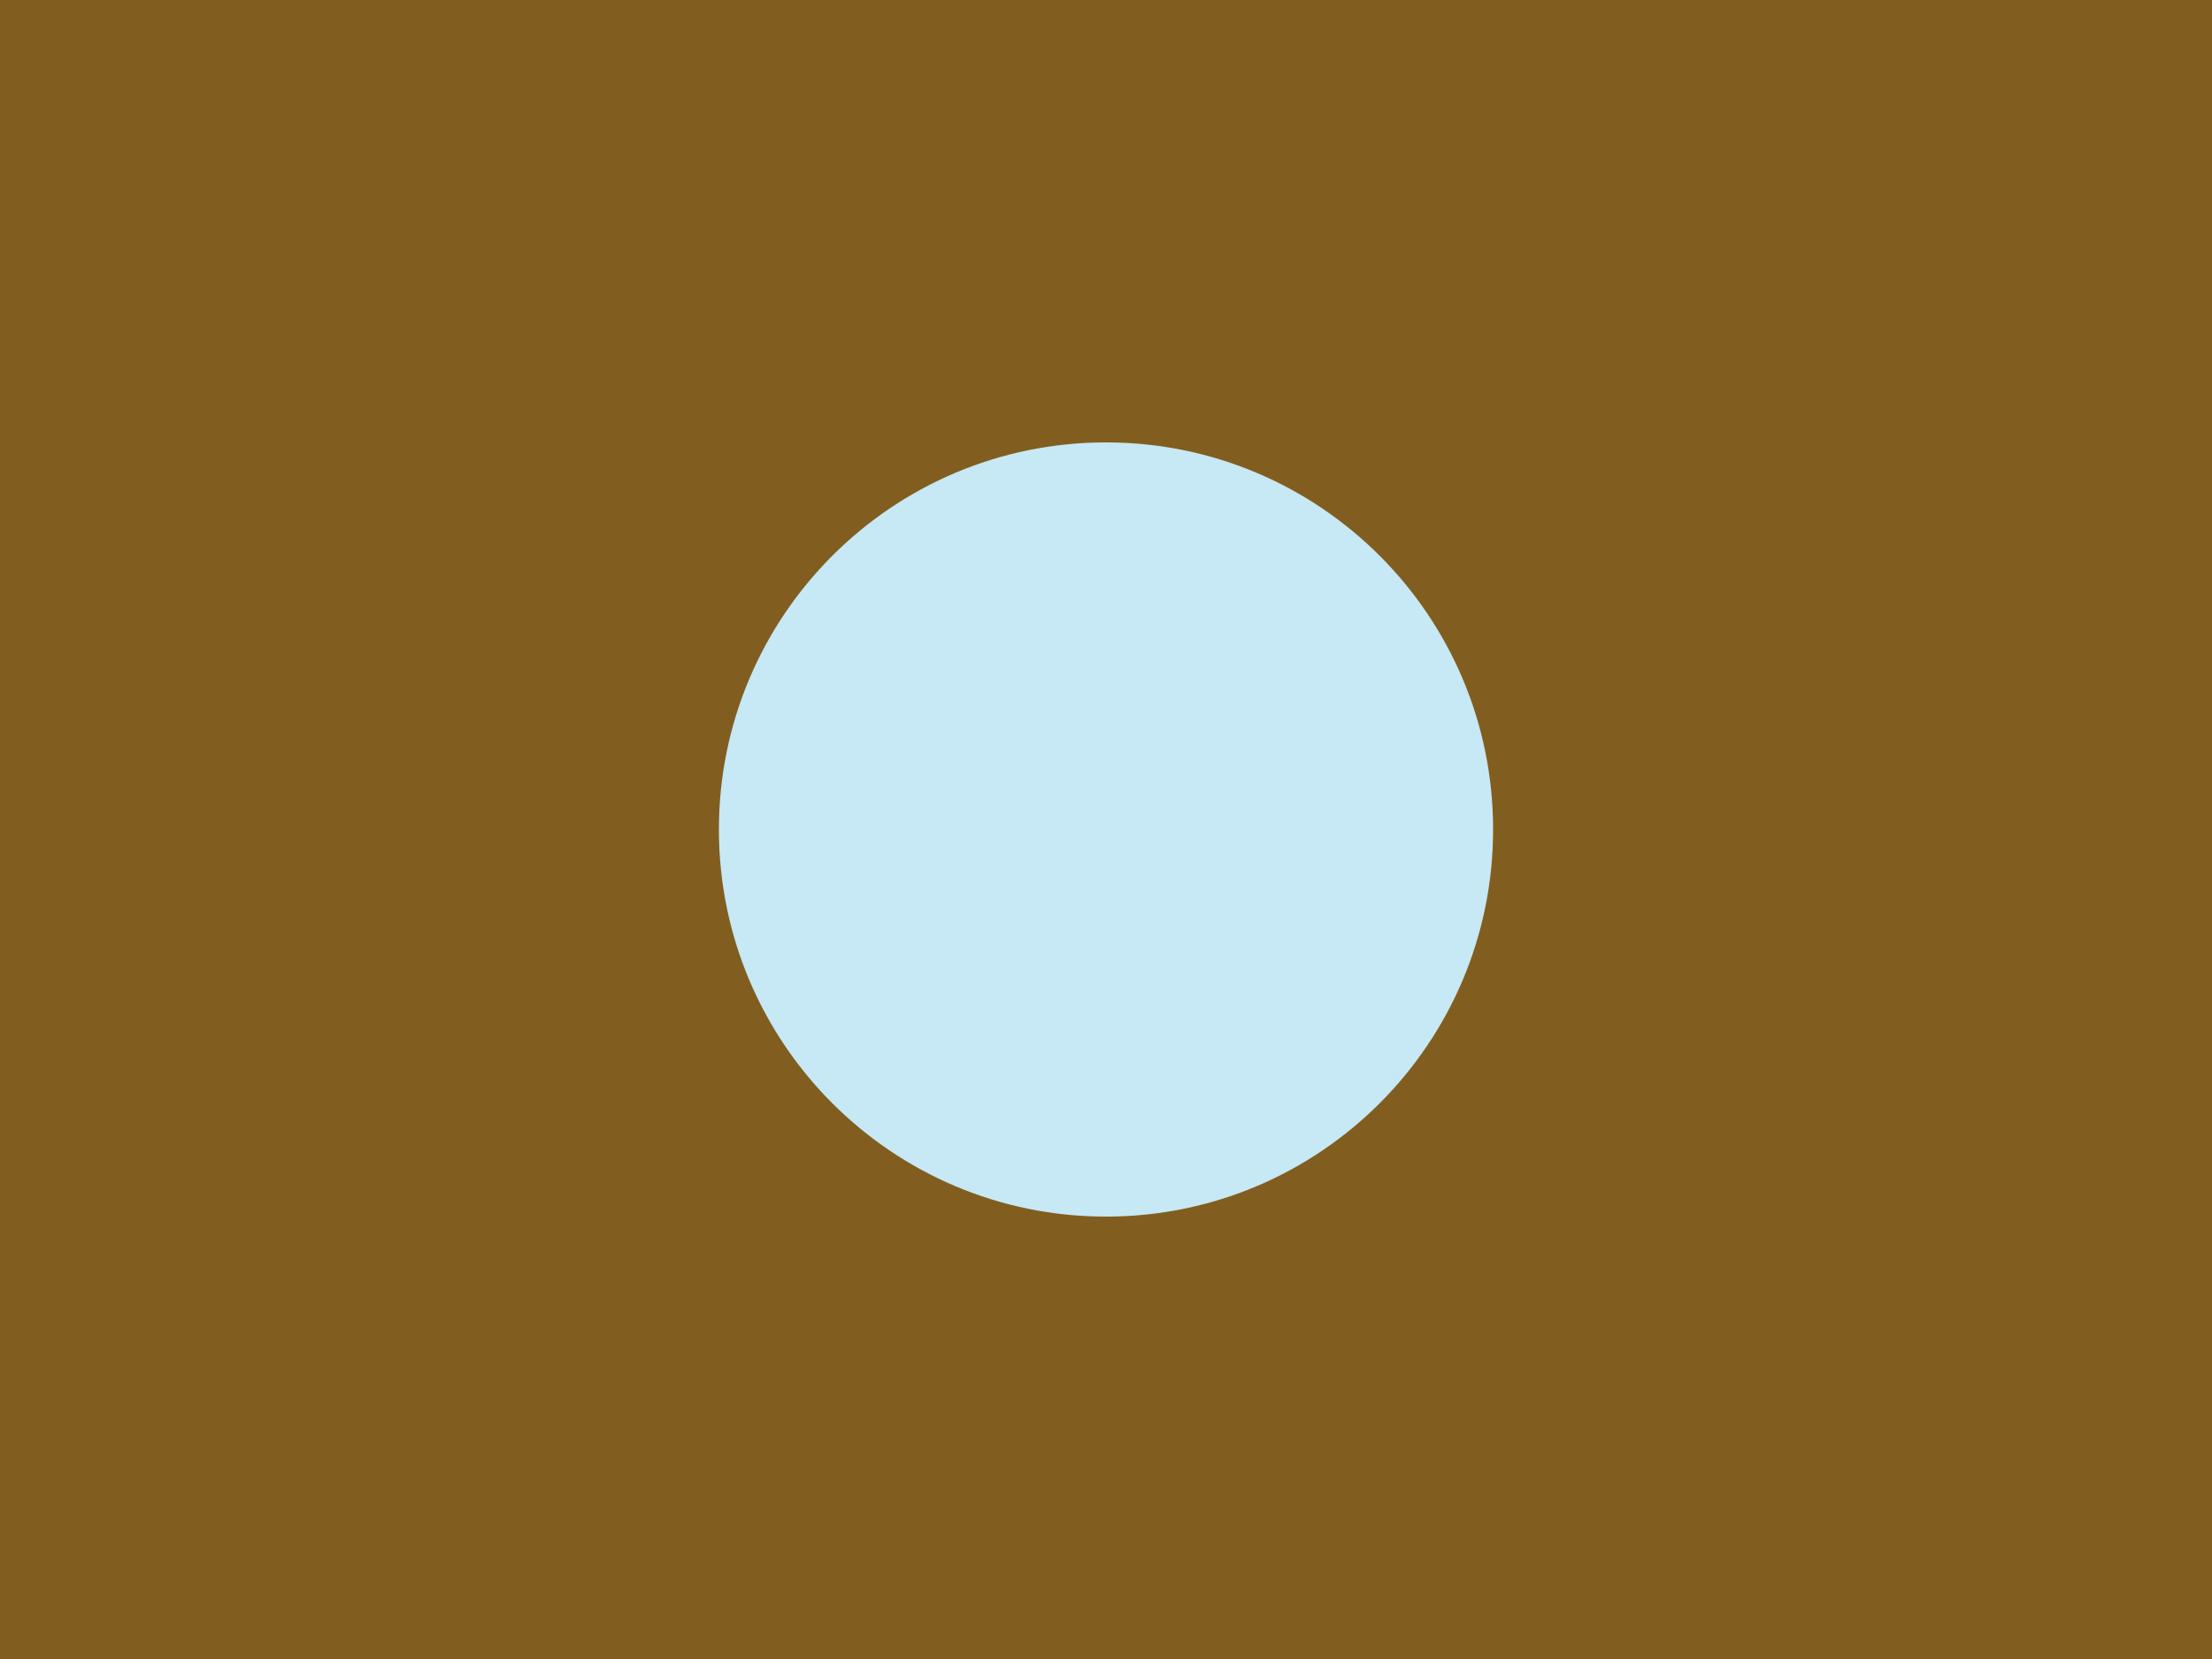
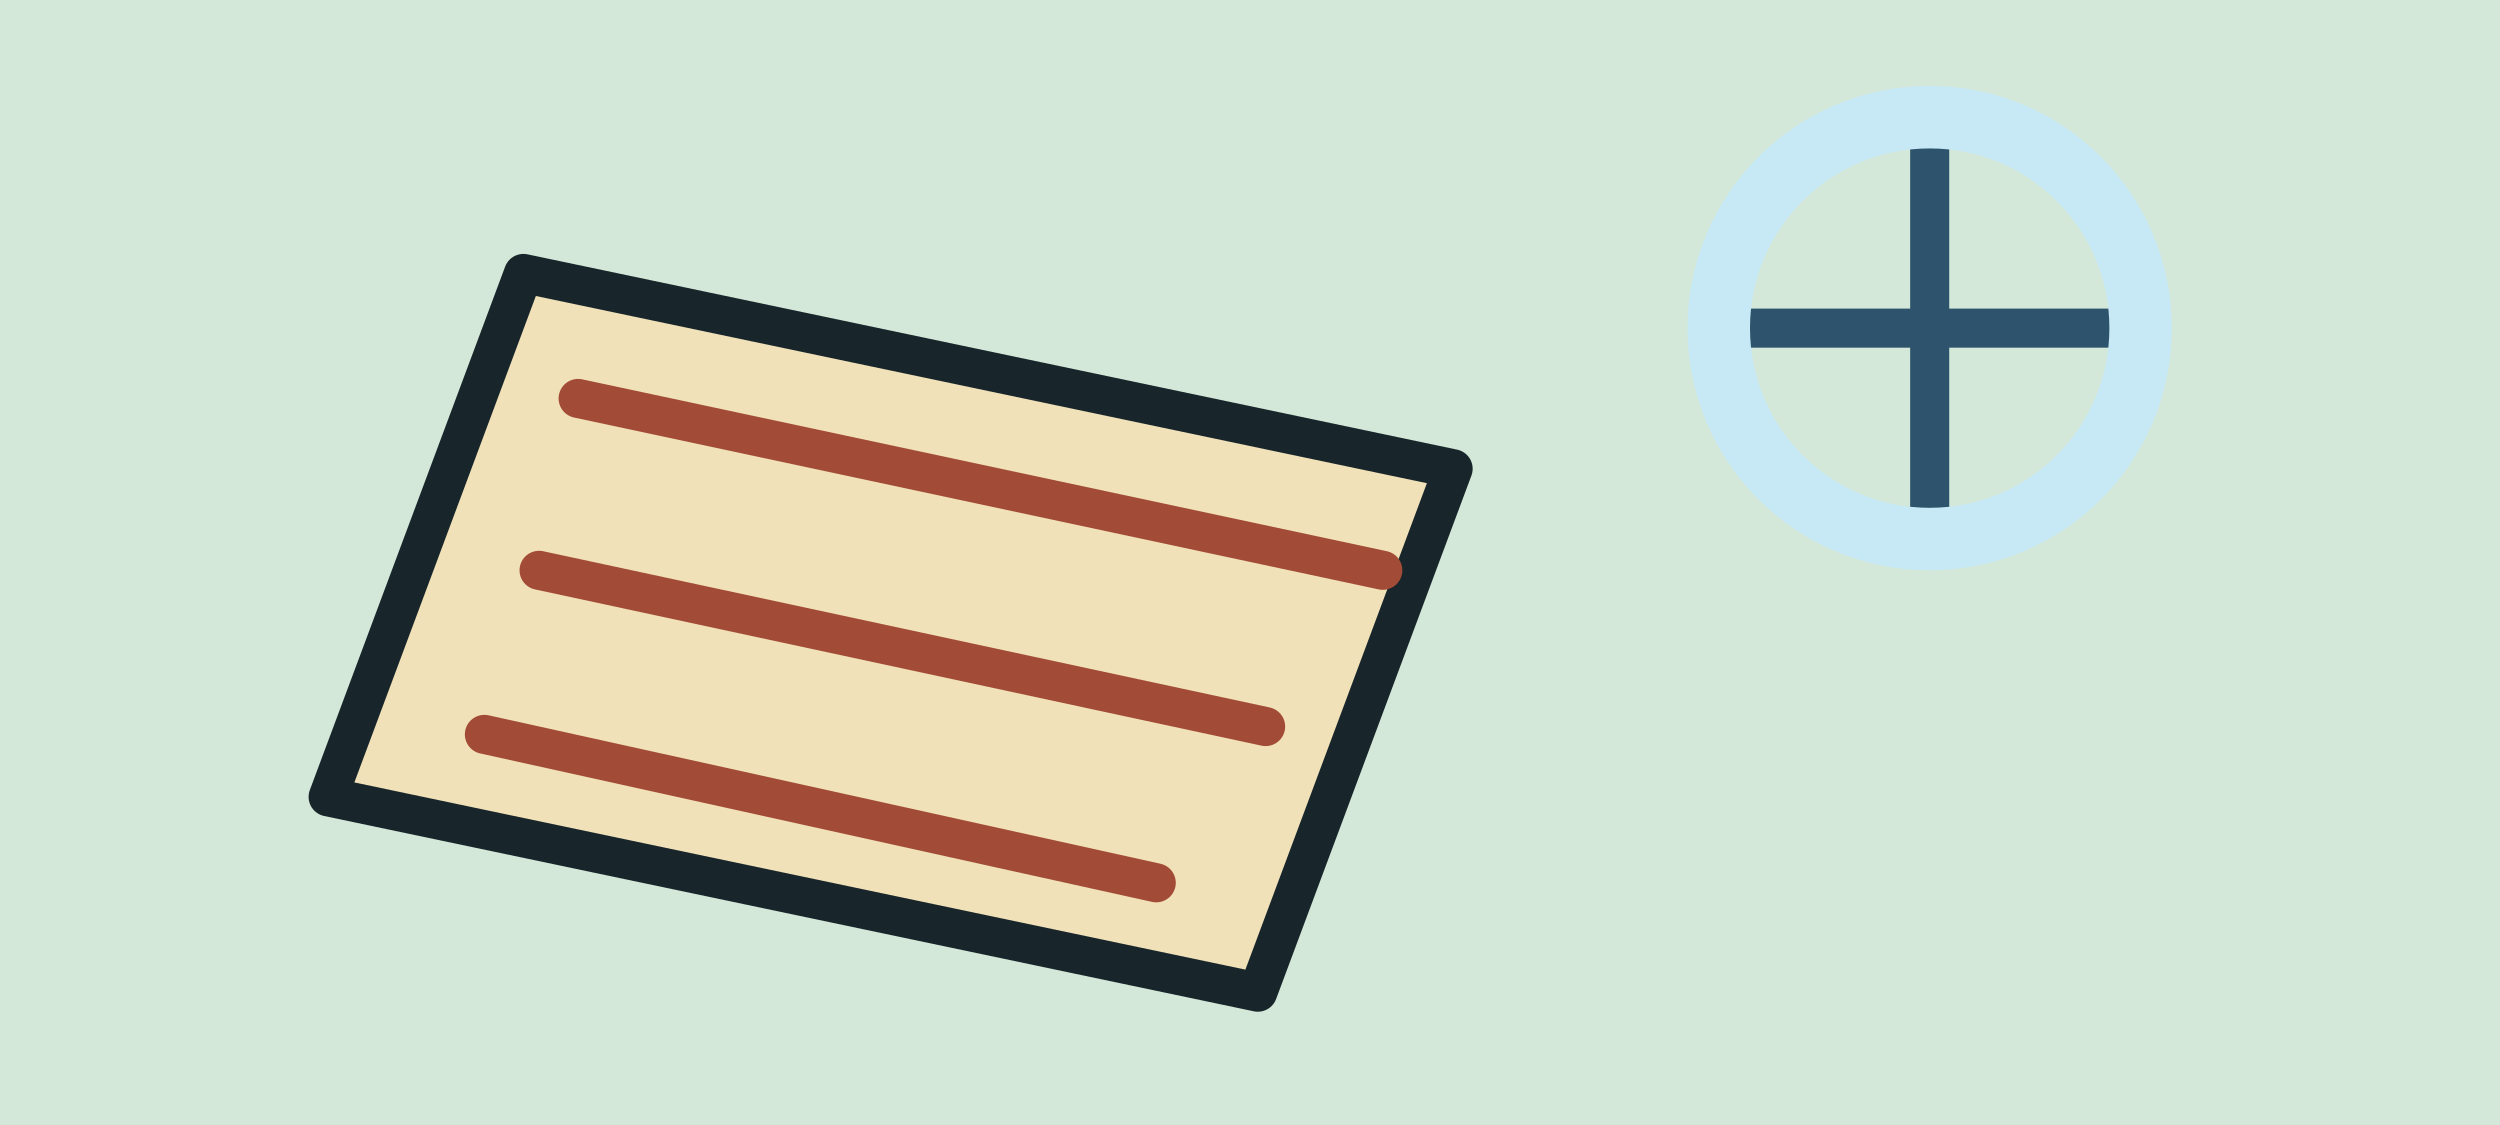
- <svg xmlns="http://www.w3.org/2000/svg" width="160" height="120" viewBox="0 0 160 120">
-   <rect width="160" height="120" fill="#815E1F" />
-   <circle cx="80" cy="60" r="28" fill="#C7E8F5" />
+ <svg xmlns="http://www.w3.org/2000/svg" width="320" height="144" viewBox="0 0 320 144">
+   <rect width="320" height="144" fill="#D4E8D9" />
+   <path d="M67 35l119 25-25 67-119-25z" fill="#F1E1B9" stroke="#18262B" stroke-width="5" stroke-linejoin="round" />
+   <path d="M74 51l103 22M69 73l93 20M62 94l86 19" stroke="#A24B36" stroke-width="5" stroke-linecap="round" />
+   <path d="M221 42h53M247 16v53" stroke="#2E536C" stroke-width="5" stroke-linecap="round" />
+   <circle cx="247" cy="42" r="27" fill="none" stroke="#C7E8F5" stroke-width="8" />
</svg>
